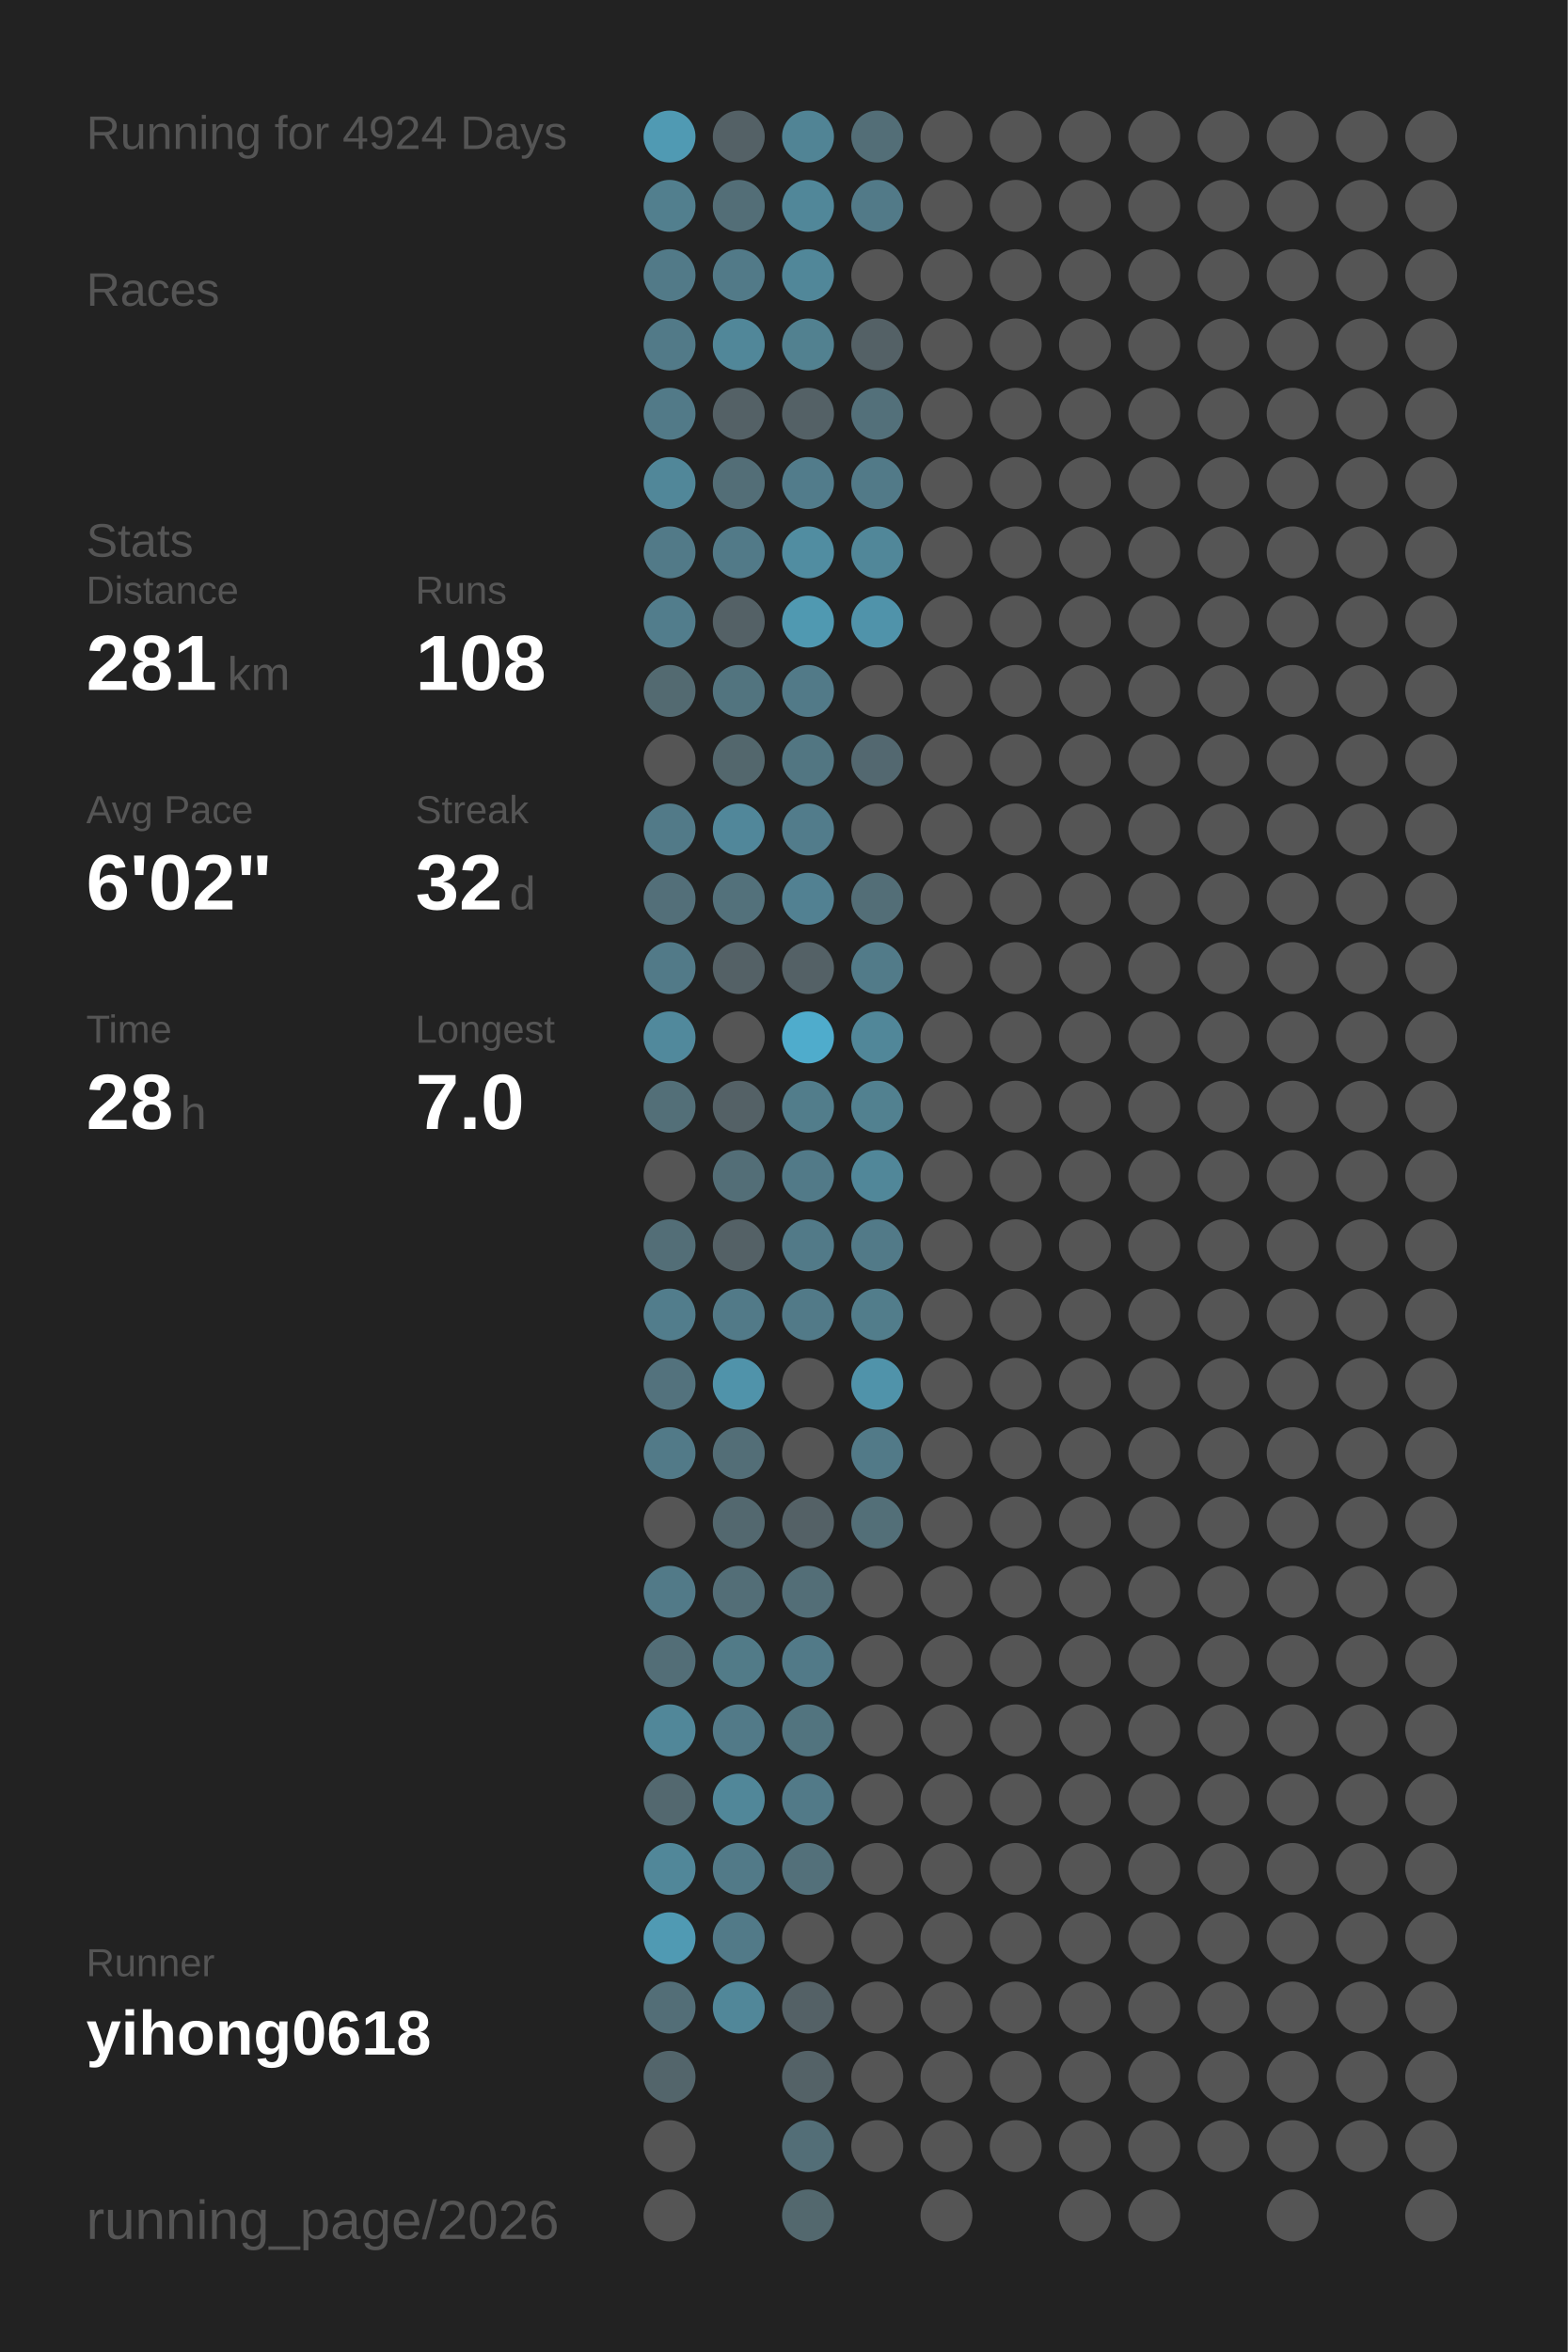
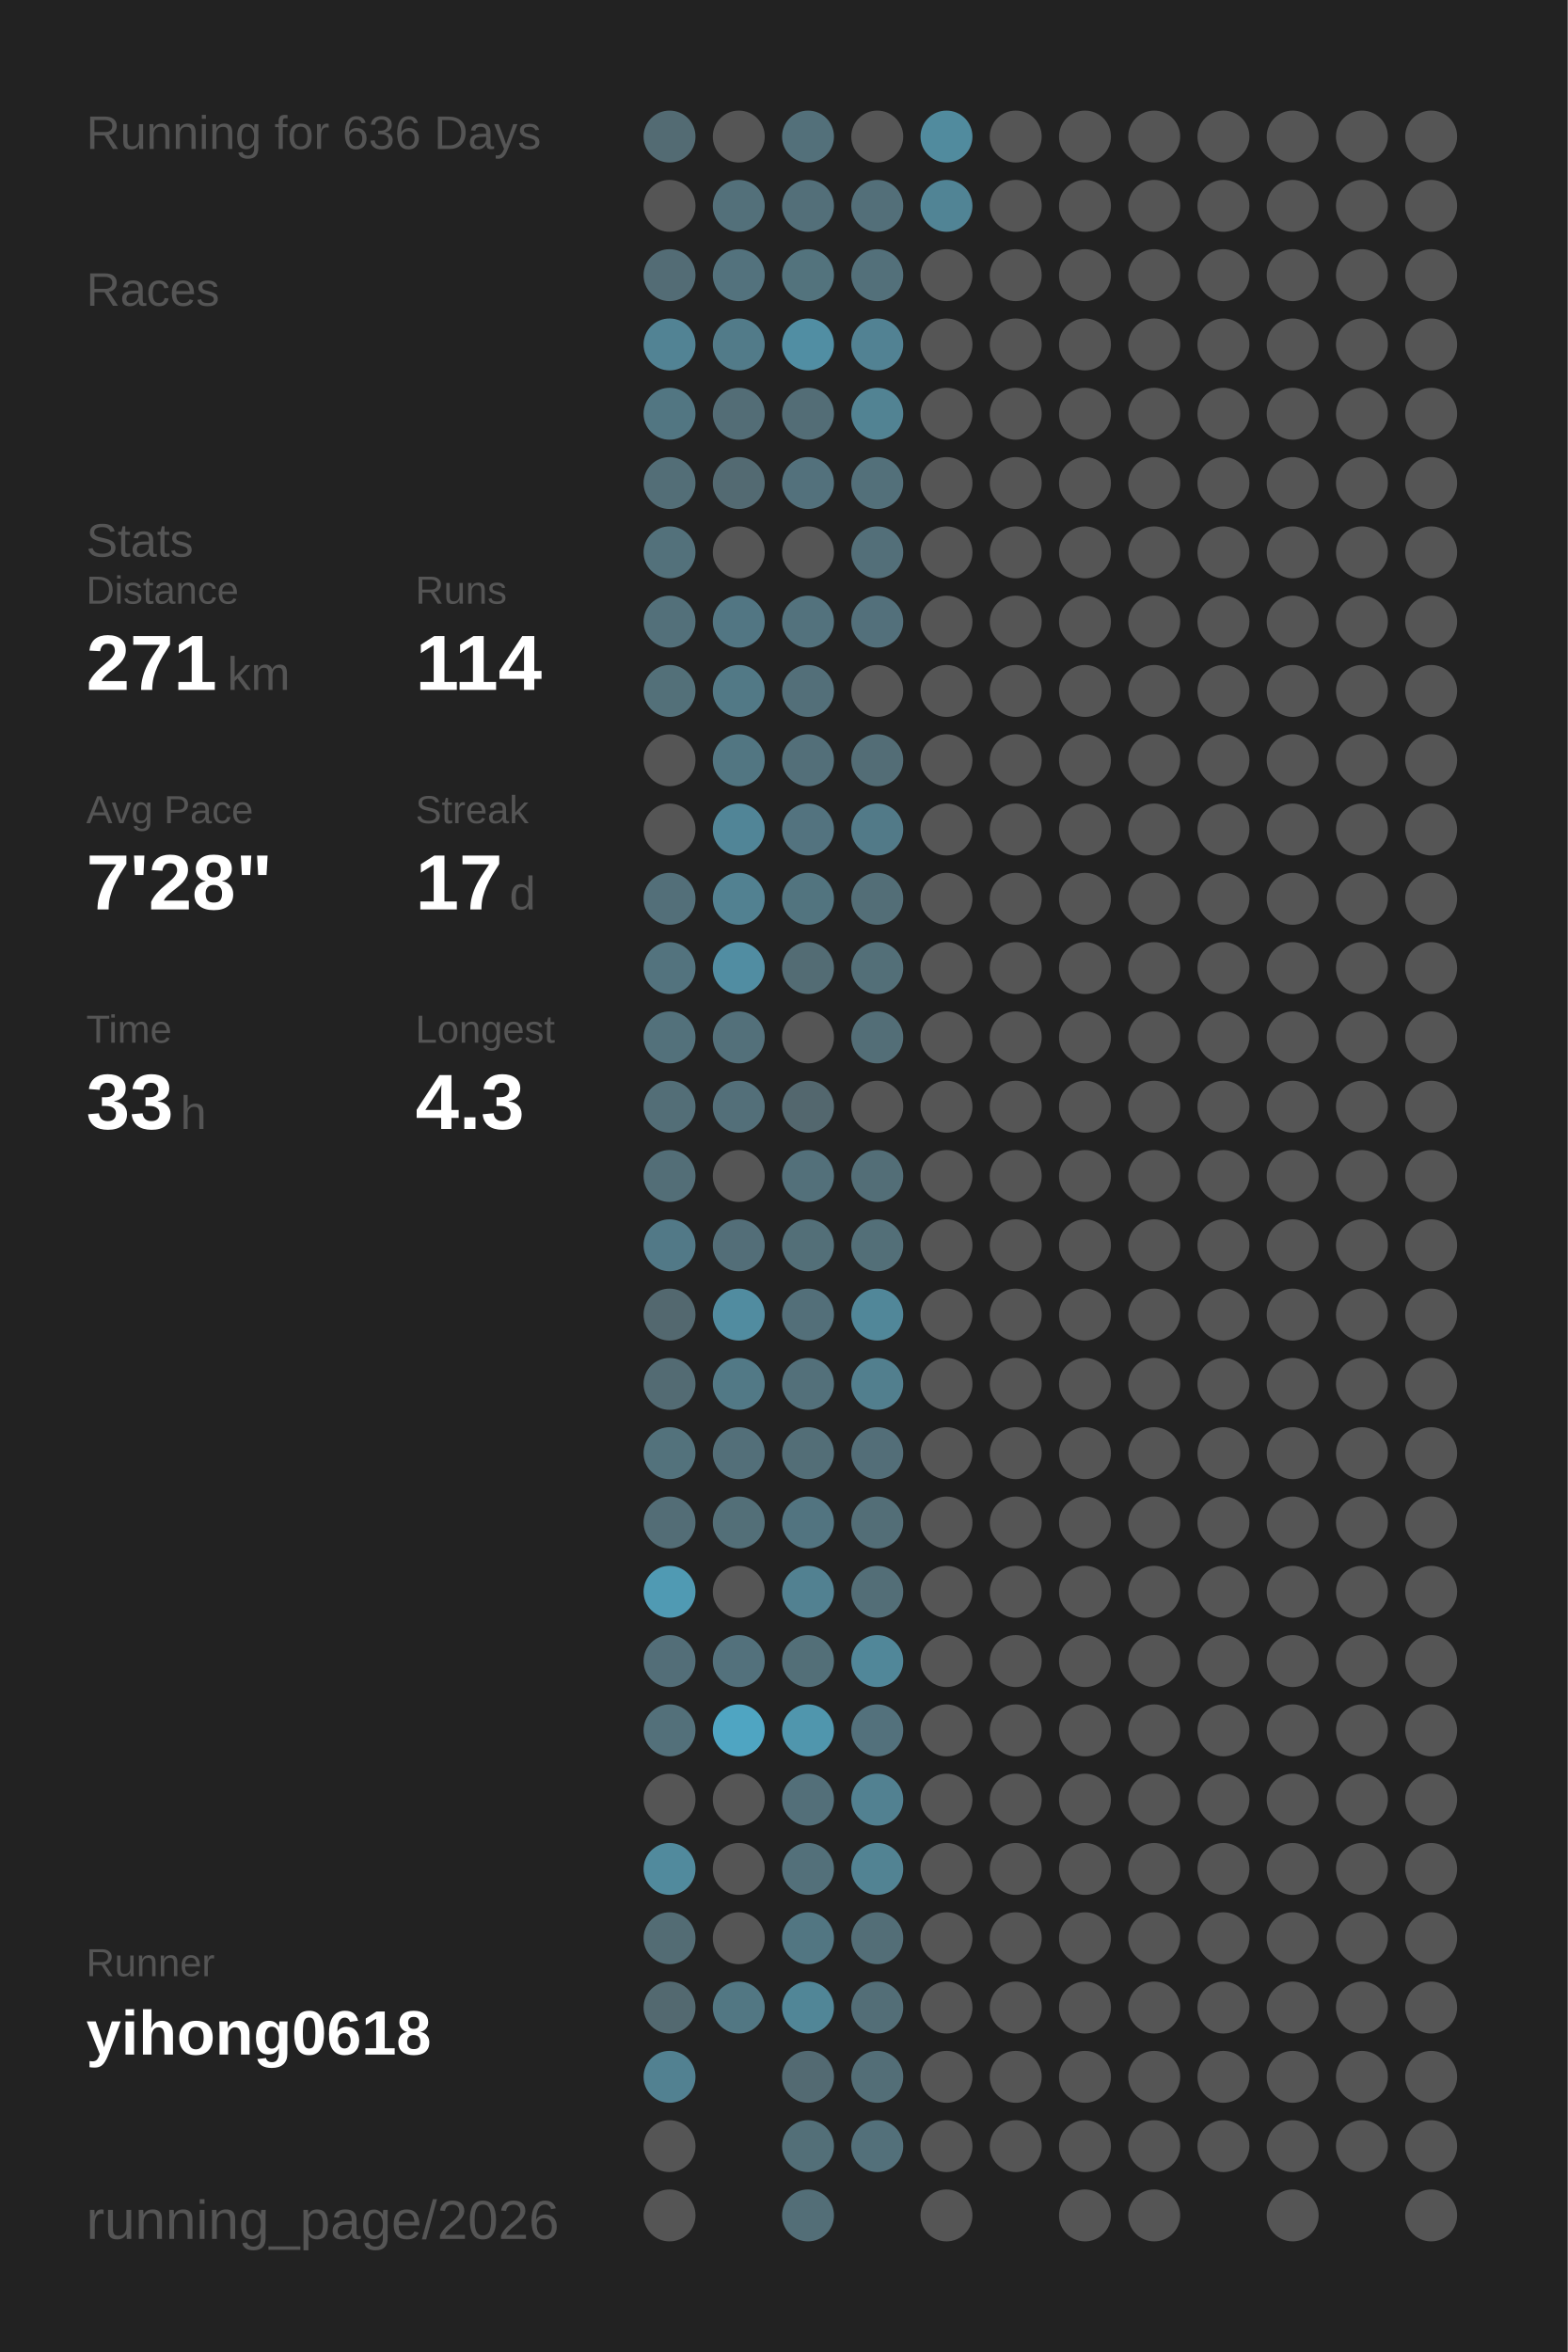
<svg xmlns="http://www.w3.org/2000/svg" baseProfile="full" height="300mm" version="1.1" viewBox="0,0,200,300" width="200mm">
  <defs />
  <rect fill="#222222" height="300" width="200" x="0" y="0" />
-   <text fill="#555555" style="font-size:6px; font-family:Arial;" x="11" y="19">Running for 4924 Days</text>
+   <text fill="#555555" style="font-size:6px; font-family:Arial;" x="11" y="19">Running for 636 Days</text>
  <text fill="#555555" style="font-size:6px; font-family:Arial;" x="11" y="39">Races</text>
  <text fill="#555555" style="font-size:6px; font-family:Arial;" x="11" y="71">Stats</text>
  <text fill="#555555" style="font-size:5px; font-family:Arial;" x="11" y="77">Distance</text>
-   <text fill="#FFFFFF" style="font-size:10px; font-family:Arial; font-weight:bold;" x="11" y="88">281</text>
+   <text fill="#FFFFFF" style="font-size:10px; font-family:Arial; font-weight:bold;" x="11" y="88">271</text>
  <text fill="#555555" style="font-size:6px; font-family:Arial;" x="29" y="88">km</text>
  <text fill="#555555" style="font-size:5px; font-family:Arial;" x="53" y="77">Runs</text>
-   <text fill="#FFFFFF" style="font-size:10px; font-family:Arial; font-weight:bold;" x="53" y="88">108</text>
+   <text fill="#FFFFFF" style="font-size:10px; font-family:Arial; font-weight:bold;" x="53" y="88">114</text>
  <text fill="#555555" style="font-size:5px; font-family:Arial;" x="11" y="105">Avg Pace</text>
-   <text fill="#FFFFFF" style="font-size:10px; font-family:Arial; font-weight:bold;" x="11" y="116">6'02"</text>
+   <text fill="#FFFFFF" style="font-size:10px; font-family:Arial; font-weight:bold;" x="11" y="116">7'28"</text>
  <text fill="#555555" style="font-size:5px; font-family:Arial;" x="53" y="105">Streak</text>
-   <text fill="#FFFFFF" style="font-size:10px; font-family:Arial; font-weight:bold;" x="53" y="116">32</text>
+   <text fill="#FFFFFF" style="font-size:10px; font-family:Arial; font-weight:bold;" x="53" y="116">17</text>
  <text fill="#555555" style="font-size:6px; font-family:Arial;" x="65" y="116">d</text>
  <text fill="#555555" style="font-size:5px; font-family:Arial;" x="11" y="133">Time</text>
-   <text fill="#FFFFFF" style="font-size:10px; font-family:Arial; font-weight:bold;" x="11" y="144">28</text>
+   <text fill="#FFFFFF" style="font-size:10px; font-family:Arial; font-weight:bold;" x="11" y="144">33</text>
  <text fill="#555555" style="font-size:6px; font-family:Arial;" x="23" y="144">h</text>
  <text fill="#555555" style="font-size:5px; font-family:Arial;" x="53" y="133">Longest</text>
-   <text fill="#FFFFFF" style="font-size:10px; font-family:Arial; font-weight:bold;" x="53" y="144">7.0</text>
+   <text fill="#FFFFFF" style="font-size:10px; font-family:Arial; font-weight:bold;" x="53" y="144">4.3</text>
  <text fill="#555555" style="font-size:5px; font-family:Arial;" x="11" y="252.065">Runner</text>
  <text fill="#FFFFFF" style="font-size:8px; font-family:Arial; font-weight:bold;" x="11" y="262.065">yihong0618</text>
  <text fill="#555555" style="font-size:7px; font-family:Arial;" x="11" y="285.581">running_page/2026</text>
-   <circle cx="85.417" cy="17.419" fill="#509ab3" r="3.312" />
-   <circle cx="85.417" cy="26.258" fill="#527f8e" r="3.312" />
-   <circle cx="85.417" cy="35.097" fill="#527a88" r="3.312" />
-   <circle cx="85.417" cy="43.935" fill="#527a88" r="3.312" />
-   <circle cx="85.417" cy="52.774" fill="#527a88" r="3.312" />
-   <circle cx="85.417" cy="61.613" fill="#518799" r="3.312" />
-   <circle cx="85.417" cy="70.452" fill="#527a88" r="3.312" />
-   <circle cx="85.417" cy="79.29" fill="#527d8c" r="3.312" />
-   <circle cx="85.417" cy="88.129" fill="#536a71" r="3.312" />
+   <circle cx="85.417" cy="17.419" fill="#536b73" r="3.312" />
+   <circle cx="85.417" cy="26.258" fill="#555555" r="3.312" />
+   <circle cx="85.417" cy="35.097" fill="#536c75" r="3.312" />
+   <circle cx="85.417" cy="43.935" fill="#528394" r="3.312" />
+   <circle cx="85.417" cy="52.774" fill="#527682" r="3.312" />
+   <circle cx="85.417" cy="61.613" fill="#536e77" r="3.312" />
+   <circle cx="85.417" cy="70.452" fill="#53717b" r="3.312" />
+   <circle cx="85.417" cy="79.29" fill="#53707a" r="3.312" />
+   <circle cx="85.417" cy="88.129" fill="#537079" r="3.312" />
  <circle cx="85.417" cy="96.968" fill="#555555" r="3.312" />
-   <circle cx="85.417" cy="105.806" fill="#527a88" r="3.312" />
+   <circle cx="85.417" cy="105.806" fill="#555555" r="3.312" />
  <circle cx="85.417" cy="114.645" fill="#536f79" r="3.312" />
-   <circle cx="85.417" cy="123.484" fill="#527a88" r="3.312" />
-   <circle cx="85.417" cy="132.323" fill="#51899c" r="3.312" />
-   <circle cx="85.417" cy="141.161" fill="#536f78" r="3.312" />
-   <circle cx="85.417" cy="150" fill="#555555" r="3.312" />
-   <circle cx="85.417" cy="158.839" fill="#536e77" r="3.312" />
-   <circle cx="85.417" cy="167.677" fill="#527d8c" r="3.312" />
-   <circle cx="85.417" cy="176.516" fill="#53727d" r="3.312" />
-   <circle cx="85.417" cy="185.355" fill="#527a88" r="3.312" />
-   <circle cx="85.417" cy="194.194" fill="#555555" r="3.312" />
-   <circle cx="85.417" cy="203.032" fill="#527a88" r="3.312" />
-   <circle cx="85.417" cy="211.871" fill="#536e77" r="3.312" />
-   <circle cx="85.417" cy="220.71" fill="#518799" r="3.312" />
-   <circle cx="85.417" cy="229.548" fill="#53686f" r="3.312" />
-   <circle cx="85.417" cy="238.387" fill="#518799" r="3.312" />
-   <circle cx="85.417" cy="247.226" fill="#509ab3" r="3.312" />
-   <circle cx="85.417" cy="256.065" fill="#536e77" r="3.312" />
-   <circle cx="85.417" cy="264.903" fill="#53656b" r="3.312" />
+   <circle cx="85.417" cy="123.484" fill="#53737e" r="3.312" />
+   <circle cx="85.417" cy="132.323" fill="#53717b" r="3.312" />
+   <circle cx="85.417" cy="141.161" fill="#536e77" r="3.312" />
+   <circle cx="85.417" cy="150" fill="#536e77" r="3.312" />
+   <circle cx="85.417" cy="158.839" fill="#527987" r="3.312" />
+   <circle cx="85.417" cy="167.677" fill="#53686f" r="3.312" />
+   <circle cx="85.417" cy="176.516" fill="#536b73" r="3.312" />
+   <circle cx="85.417" cy="185.355" fill="#53727c" r="3.312" />
+   <circle cx="85.417" cy="194.194" fill="#536d76" r="3.312" />
+   <circle cx="85.417" cy="203.032" fill="#509ab3" r="3.312" />
+   <circle cx="85.417" cy="211.871" fill="#536e78" r="3.312" />
+   <circle cx="85.417" cy="220.71" fill="#53707a" r="3.312" />
+   <circle cx="85.417" cy="229.548" fill="#555555" r="3.312" />
+   <circle cx="85.417" cy="238.387" fill="#518a9d" r="3.312" />
+   <circle cx="85.417" cy="247.226" fill="#536c74" r="3.312" />
+   <circle cx="85.417" cy="256.065" fill="#536970" r="3.312" />
+   <circle cx="85.417" cy="264.903" fill="#528191" r="3.312" />
  <circle cx="85.417" cy="273.742" fill="#555555" r="3.312" />
  <circle cx="85.417" cy="282.581" fill="#555555" r="3.312" />
-   <circle cx="94.25" cy="17.419" fill="#546166" r="3.312" />
-   <circle cx="94.25" cy="26.258" fill="#536e77" r="3.312" />
-   <circle cx="94.25" cy="35.097" fill="#527a88" r="3.312" />
-   <circle cx="94.25" cy="43.935" fill="#518799" r="3.312" />
-   <circle cx="94.25" cy="52.774" fill="#546166" r="3.312" />
-   <circle cx="94.25" cy="61.613" fill="#536e77" r="3.312" />
-   <circle cx="94.25" cy="70.452" fill="#527a88" r="3.312" />
-   <circle cx="94.25" cy="79.29" fill="#546166" r="3.312" />
-   <circle cx="94.25" cy="88.129" fill="#52747f" r="3.312" />
-   <circle cx="94.25" cy="96.968" fill="#53676d" r="3.312" />
-   <circle cx="94.25" cy="105.806" fill="#51879a" r="3.312" />
-   <circle cx="94.25" cy="114.645" fill="#53717b" r="3.312" />
-   <circle cx="94.25" cy="123.484" fill="#546166" r="3.312" />
-   <circle cx="94.25" cy="132.323" fill="#555555" r="3.312" />
-   <circle cx="94.25" cy="141.161" fill="#546166" r="3.312" />
-   <circle cx="94.25" cy="150" fill="#536e77" r="3.312" />
-   <circle cx="94.25" cy="158.839" fill="#546166" r="3.312" />
-   <circle cx="94.25" cy="167.677" fill="#527a88" r="3.312" />
-   <circle cx="94.25" cy="176.516" fill="#5093aa" r="3.312" />
-   <circle cx="94.25" cy="185.355" fill="#536e77" r="3.312" />
-   <circle cx="94.25" cy="194.194" fill="#53686f" r="3.312" />
-   <circle cx="94.25" cy="203.032" fill="#536e77" r="3.312" />
-   <circle cx="94.25" cy="211.871" fill="#527b88" r="3.312" />
-   <circle cx="94.25" cy="220.71" fill="#527a88" r="3.312" />
-   <circle cx="94.25" cy="229.548" fill="#518799" r="3.312" />
-   <circle cx="94.25" cy="238.387" fill="#527a88" r="3.312" />
-   <circle cx="94.25" cy="247.226" fill="#527a88" r="3.312" />
-   <circle cx="94.25" cy="256.065" fill="#518799" r="3.312" />
-   <circle cx="103.083" cy="17.419" fill="#518495" r="3.312" />
-   <circle cx="103.083" cy="26.258" fill="#518799" r="3.312" />
-   <circle cx="103.083" cy="35.097" fill="#518799" r="3.312" />
-   <circle cx="103.083" cy="43.935" fill="#528190" r="3.312" />
-   <circle cx="103.083" cy="52.774" fill="#546166" r="3.312" />
-   <circle cx="103.083" cy="61.613" fill="#527c8b" r="3.312" />
-   <circle cx="103.083" cy="70.452" fill="#518da1" r="3.312" />
-   <circle cx="103.083" cy="79.29" fill="#5099b1" r="3.312" />
-   <circle cx="103.083" cy="88.129" fill="#527a88" r="3.312" />
-   <circle cx="103.083" cy="96.968" fill="#527682" r="3.312" />
-   <circle cx="103.083" cy="105.806" fill="#527c8b" r="3.312" />
-   <circle cx="103.083" cy="114.645" fill="#528192" r="3.312" />
-   <circle cx="103.083" cy="123.484" fill="#546166" r="3.312" />
-   <circle cx="103.083" cy="132.323" fill="#4faccc" r="3.312" />
-   <circle cx="103.083" cy="141.161" fill="#527d8b" r="3.312" />
-   <circle cx="103.083" cy="150" fill="#527a88" r="3.312" />
-   <circle cx="103.083" cy="158.839" fill="#527a88" r="3.312" />
-   <circle cx="103.083" cy="167.677" fill="#527a88" r="3.312" />
-   <circle cx="103.083" cy="176.516" fill="#555555" r="3.312" />
-   <circle cx="103.083" cy="185.355" fill="#555555" r="3.312" />
-   <circle cx="103.083" cy="194.194" fill="#546166" r="3.312" />
-   <circle cx="103.083" cy="203.032" fill="#536e77" r="3.312" />
-   <circle cx="103.083" cy="211.871" fill="#527a88" r="3.312" />
-   <circle cx="103.083" cy="220.71" fill="#52747f" r="3.312" />
-   <circle cx="103.083" cy="229.548" fill="#527a88" r="3.312" />
+   <circle cx="94.25" cy="17.419" fill="#555555" r="3.312" />
+   <circle cx="94.25" cy="26.258" fill="#53707a" r="3.312" />
+   <circle cx="94.25" cy="35.097" fill="#53727d" r="3.312" />
+   <circle cx="94.25" cy="43.935" fill="#527b89" r="3.312" />
+   <circle cx="94.25" cy="52.774" fill="#536d76" r="3.312" />
+   <circle cx="94.25" cy="61.613" fill="#536a72" r="3.312" />
+   <circle cx="94.25" cy="70.452" fill="#555555" r="3.312" />
+   <circle cx="94.25" cy="79.29" fill="#527683" r="3.312" />
+   <circle cx="94.25" cy="88.129" fill="#527986" r="3.312" />
+   <circle cx="94.25" cy="96.968" fill="#527682" r="3.312" />
+   <circle cx="94.25" cy="105.806" fill="#518597" r="3.312" />
+   <circle cx="94.25" cy="114.645" fill="#528191" r="3.312" />
+   <circle cx="94.25" cy="123.484" fill="#518da2" r="3.312" />
+   <circle cx="94.25" cy="132.323" fill="#53707a" r="3.312" />
+   <circle cx="94.25" cy="141.161" fill="#536f79" r="3.312" />
+   <circle cx="94.25" cy="150" fill="#555555" r="3.312" />
+   <circle cx="94.25" cy="158.839" fill="#536e78" r="3.312" />
+   <circle cx="94.25" cy="167.677" fill="#518ca0" r="3.312" />
+   <circle cx="94.25" cy="176.516" fill="#527986" r="3.312" />
+   <circle cx="94.25" cy="185.355" fill="#536f79" r="3.312" />
+   <circle cx="94.25" cy="194.194" fill="#536f78" r="3.312" />
+   <circle cx="94.25" cy="203.032" fill="#555555" r="3.312" />
+   <circle cx="94.25" cy="211.871" fill="#53717c" r="3.312" />
+   <circle cx="94.25" cy="220.71" fill="#4fa5c2" r="3.312" />
+   <circle cx="94.25" cy="229.548" fill="#555555" r="3.312" />
+   <circle cx="94.25" cy="238.387" fill="#555555" r="3.312" />
+   <circle cx="94.25" cy="247.226" fill="#555555" r="3.312" />
+   <circle cx="94.25" cy="256.065" fill="#527783" r="3.312" />
+   <circle cx="103.083" cy="17.419" fill="#53707a" r="3.312" />
+   <circle cx="103.083" cy="26.258" fill="#536f79" r="3.312" />
+   <circle cx="103.083" cy="35.097" fill="#53737d" r="3.312" />
+   <circle cx="103.083" cy="43.935" fill="#518ea3" r="3.312" />
+   <circle cx="103.083" cy="52.774" fill="#536d76" r="3.312" />
+   <circle cx="103.083" cy="61.613" fill="#53717c" r="3.312" />
+   <circle cx="103.083" cy="70.452" fill="#555555" r="3.312" />
+   <circle cx="103.083" cy="79.29" fill="#53727d" r="3.312" />
+   <circle cx="103.083" cy="88.129" fill="#536f79" r="3.312" />
+   <circle cx="103.083" cy="96.968" fill="#536f79" r="3.312" />
+   <circle cx="103.083" cy="105.806" fill="#53737f" r="3.312" />
+   <circle cx="103.083" cy="114.645" fill="#52747f" r="3.312" />
+   <circle cx="103.083" cy="123.484" fill="#536c74" r="3.312" />
+   <circle cx="103.083" cy="132.323" fill="#555555" r="3.312" />
+   <circle cx="103.083" cy="141.161" fill="#53676e" r="3.312" />
+   <circle cx="103.083" cy="150" fill="#53707a" r="3.312" />
+   <circle cx="103.083" cy="158.839" fill="#536f78" r="3.312" />
+   <circle cx="103.083" cy="167.677" fill="#536f79" r="3.312" />
+   <circle cx="103.083" cy="176.516" fill="#53707a" r="3.312" />
+   <circle cx="103.083" cy="185.355" fill="#536e77" r="3.312" />
+   <circle cx="103.083" cy="194.194" fill="#527480" r="3.312" />
+   <circle cx="103.083" cy="203.032" fill="#528191" r="3.312" />
+   <circle cx="103.083" cy="211.871" fill="#536f78" r="3.312" />
+   <circle cx="103.083" cy="220.71" fill="#5096ad" r="3.312" />
+   <circle cx="103.083" cy="229.548" fill="#536f79" r="3.312" />
  <circle cx="103.083" cy="238.387" fill="#53707a" r="3.312" />
-   <circle cx="103.083" cy="247.226" fill="#555555" r="3.312" />
-   <circle cx="103.083" cy="256.065" fill="#546166" r="3.312" />
-   <circle cx="103.083" cy="264.903" fill="#546267" r="3.312" />
-   <circle cx="103.083" cy="273.742" fill="#536e77" r="3.312" />
-   <circle cx="103.083" cy="282.581" fill="#53686e" r="3.312" />
-   <circle cx="111.917" cy="17.419" fill="#536e77" r="3.312" />
-   <circle cx="111.917" cy="26.258" fill="#527a88" r="3.312" />
-   <circle cx="111.917" cy="35.097" fill="#555555" r="3.312" />
-   <circle cx="111.917" cy="43.935" fill="#546166" r="3.312" />
-   <circle cx="111.917" cy="52.774" fill="#53707a" r="3.312" />
-   <circle cx="111.917" cy="61.613" fill="#527a88" r="3.312" />
-   <circle cx="111.917" cy="70.452" fill="#518799" r="3.312" />
-   <circle cx="111.917" cy="79.29" fill="#5093aa" r="3.312" />
+   <circle cx="103.083" cy="247.226" fill="#527682" r="3.312" />
+   <circle cx="103.083" cy="256.065" fill="#518697" r="3.312" />
+   <circle cx="103.083" cy="264.903" fill="#536a72" r="3.312" />
+   <circle cx="103.083" cy="273.742" fill="#536f78" r="3.312" />
+   <circle cx="103.083" cy="282.581" fill="#536e77" r="3.312" />
+   <circle cx="111.917" cy="17.419" fill="#555555" r="3.312" />
+   <circle cx="111.917" cy="26.258" fill="#536f79" r="3.312" />
+   <circle cx="111.917" cy="35.097" fill="#53707a" r="3.312" />
+   <circle cx="111.917" cy="43.935" fill="#528293" r="3.312" />
+   <circle cx="111.917" cy="52.774" fill="#528393" r="3.312" />
+   <circle cx="111.917" cy="61.613" fill="#53707a" r="3.312" />
+   <circle cx="111.917" cy="70.452" fill="#536f79" r="3.312" />
+   <circle cx="111.917" cy="79.29" fill="#53707b" r="3.312" />
  <circle cx="111.917" cy="88.129" fill="#555555" r="3.312" />
-   <circle cx="111.917" cy="96.968" fill="#536870" r="3.312" />
-   <circle cx="111.917" cy="105.806" fill="#555555" r="3.312" />
+   <circle cx="111.917" cy="96.968" fill="#536d76" r="3.312" />
+   <circle cx="111.917" cy="105.806" fill="#527a88" r="3.312" />
  <circle cx="111.917" cy="114.645" fill="#536e77" r="3.312" />
-   <circle cx="111.917" cy="123.484" fill="#527b89" r="3.312" />
-   <circle cx="111.917" cy="132.323" fill="#518799" r="3.312" />
-   <circle cx="111.917" cy="141.161" fill="#528190" r="3.312" />
-   <circle cx="111.917" cy="150" fill="#518799" r="3.312" />
-   <circle cx="111.917" cy="158.839" fill="#527a88" r="3.312" />
-   <circle cx="111.917" cy="167.677" fill="#527d8b" r="3.312" />
-   <circle cx="111.917" cy="176.516" fill="#5093aa" r="3.312" />
-   <circle cx="111.917" cy="185.355" fill="#527a88" r="3.312" />
-   <circle cx="111.917" cy="194.194" fill="#536f78" r="3.312" />
-   <circle cx="111.917" cy="203.032" fill="#555555" r="3.312" />
-   <circle cx="111.917" cy="211.871" fill="#555555" r="3.312" />
-   <circle cx="111.917" cy="220.71" fill="#555555" r="3.312" />
-   <circle cx="111.917" cy="229.548" fill="#555555" r="3.312" />
-   <circle cx="111.917" cy="238.387" fill="#555555" r="3.312" />
-   <circle cx="111.917" cy="247.226" fill="#555555" r="3.312" />
-   <circle cx="111.917" cy="256.065" fill="#555555" r="3.312" />
-   <circle cx="111.917" cy="264.903" fill="#555555" r="3.312" />
-   <circle cx="111.917" cy="273.742" fill="#555555" r="3.312" />
-   <circle cx="120.75" cy="17.419" fill="#555555" r="3.312" />
-   <circle cx="120.75" cy="26.258" fill="#555555" r="3.312" />
+   <circle cx="111.917" cy="123.484" fill="#536f78" r="3.312" />
+   <circle cx="111.917" cy="132.323" fill="#536e77" r="3.312" />
+   <circle cx="111.917" cy="141.161" fill="#555555" r="3.312" />
+   <circle cx="111.917" cy="150" fill="#536e77" r="3.312" />
+   <circle cx="111.917" cy="158.839" fill="#536f78" r="3.312" />
+   <circle cx="111.917" cy="167.677" fill="#518799" r="3.312" />
+   <circle cx="111.917" cy="176.516" fill="#527f8e" r="3.312" />
+   <circle cx="111.917" cy="185.355" fill="#536e78" r="3.312" />
+   <circle cx="111.917" cy="194.194" fill="#536e77" r="3.312" />
+   <circle cx="111.917" cy="203.032" fill="#536e77" r="3.312" />
+   <circle cx="111.917" cy="211.871" fill="#518799" r="3.312" />
+   <circle cx="111.917" cy="220.71" fill="#53717c" r="3.312" />
+   <circle cx="111.917" cy="229.548" fill="#528191" r="3.312" />
+   <circle cx="111.917" cy="238.387" fill="#528393" r="3.312" />
+   <circle cx="111.917" cy="247.226" fill="#536e77" r="3.312" />
+   <circle cx="111.917" cy="256.065" fill="#536e77" r="3.312" />
+   <circle cx="111.917" cy="264.903" fill="#536e77" r="3.312" />
+   <circle cx="111.917" cy="273.742" fill="#53707a" r="3.312" />
+   <circle cx="120.75" cy="17.419" fill="#518b9e" r="3.312" />
+   <circle cx="120.75" cy="26.258" fill="#518495" r="3.312" />
  <circle cx="120.75" cy="35.097" fill="#555555" r="3.312" />
  <circle cx="120.75" cy="43.935" fill="#555555" r="3.312" />
  <circle cx="120.75" cy="52.774" fill="#555555" r="3.312" />
  <circle cx="120.75" cy="61.613" fill="#555555" r="3.312" />
  <circle cx="120.75" cy="70.452" fill="#555555" r="3.312" />
  <circle cx="120.75" cy="79.29" fill="#555555" r="3.312" />
  <circle cx="120.75" cy="88.129" fill="#555555" r="3.312" />
  <circle cx="120.75" cy="96.968" fill="#555555" r="3.312" />
  <circle cx="120.75" cy="105.806" fill="#555555" r="3.312" />
  <circle cx="120.75" cy="114.645" fill="#555555" r="3.312" />
  <circle cx="120.75" cy="123.484" fill="#555555" r="3.312" />
  <circle cx="120.75" cy="132.323" fill="#555555" r="3.312" />
  <circle cx="120.75" cy="141.161" fill="#555555" r="3.312" />
  <circle cx="120.75" cy="150" fill="#555555" r="3.312" />
  <circle cx="120.75" cy="158.839" fill="#555555" r="3.312" />
  <circle cx="120.75" cy="167.677" fill="#555555" r="3.312" />
  <circle cx="120.75" cy="176.516" fill="#555555" r="3.312" />
  <circle cx="120.75" cy="185.355" fill="#555555" r="3.312" />
  <circle cx="120.75" cy="194.194" fill="#555555" r="3.312" />
  <circle cx="120.75" cy="203.032" fill="#555555" r="3.312" />
  <circle cx="120.75" cy="211.871" fill="#555555" r="3.312" />
  <circle cx="120.75" cy="220.71" fill="#555555" r="3.312" />
  <circle cx="120.75" cy="229.548" fill="#555555" r="3.312" />
  <circle cx="120.75" cy="238.387" fill="#555555" r="3.312" />
  <circle cx="120.75" cy="247.226" fill="#555555" r="3.312" />
  <circle cx="120.75" cy="256.065" fill="#555555" r="3.312" />
  <circle cx="120.75" cy="264.903" fill="#555555" r="3.312" />
  <circle cx="120.75" cy="273.742" fill="#555555" r="3.312" />
  <circle cx="120.75" cy="282.581" fill="#555555" r="3.312" />
  <circle cx="129.583" cy="17.419" fill="#555555" r="3.312" />
  <circle cx="129.583" cy="26.258" fill="#555555" r="3.312" />
  <circle cx="129.583" cy="35.097" fill="#555555" r="3.312" />
  <circle cx="129.583" cy="43.935" fill="#555555" r="3.312" />
  <circle cx="129.583" cy="52.774" fill="#555555" r="3.312" />
  <circle cx="129.583" cy="61.613" fill="#555555" r="3.312" />
  <circle cx="129.583" cy="70.452" fill="#555555" r="3.312" />
  <circle cx="129.583" cy="79.29" fill="#555555" r="3.312" />
  <circle cx="129.583" cy="88.129" fill="#555555" r="3.312" />
  <circle cx="129.583" cy="96.968" fill="#555555" r="3.312" />
  <circle cx="129.583" cy="105.806" fill="#555555" r="3.312" />
  <circle cx="129.583" cy="114.645" fill="#555555" r="3.312" />
  <circle cx="129.583" cy="123.484" fill="#555555" r="3.312" />
  <circle cx="129.583" cy="132.323" fill="#555555" r="3.312" />
  <circle cx="129.583" cy="141.161" fill="#555555" r="3.312" />
  <circle cx="129.583" cy="150" fill="#555555" r="3.312" />
  <circle cx="129.583" cy="158.839" fill="#555555" r="3.312" />
  <circle cx="129.583" cy="167.677" fill="#555555" r="3.312" />
  <circle cx="129.583" cy="176.516" fill="#555555" r="3.312" />
  <circle cx="129.583" cy="185.355" fill="#555555" r="3.312" />
  <circle cx="129.583" cy="194.194" fill="#555555" r="3.312" />
  <circle cx="129.583" cy="203.032" fill="#555555" r="3.312" />
  <circle cx="129.583" cy="211.871" fill="#555555" r="3.312" />
  <circle cx="129.583" cy="220.71" fill="#555555" r="3.312" />
  <circle cx="129.583" cy="229.548" fill="#555555" r="3.312" />
  <circle cx="129.583" cy="238.387" fill="#555555" r="3.312" />
  <circle cx="129.583" cy="247.226" fill="#555555" r="3.312" />
  <circle cx="129.583" cy="256.065" fill="#555555" r="3.312" />
  <circle cx="129.583" cy="264.903" fill="#555555" r="3.312" />
  <circle cx="129.583" cy="273.742" fill="#555555" r="3.312" />
  <circle cx="138.417" cy="17.419" fill="#555555" r="3.312" />
  <circle cx="138.417" cy="26.258" fill="#555555" r="3.312" />
  <circle cx="138.417" cy="35.097" fill="#555555" r="3.312" />
  <circle cx="138.417" cy="43.935" fill="#555555" r="3.312" />
  <circle cx="138.417" cy="52.774" fill="#555555" r="3.312" />
  <circle cx="138.417" cy="61.613" fill="#555555" r="3.312" />
  <circle cx="138.417" cy="70.452" fill="#555555" r="3.312" />
  <circle cx="138.417" cy="79.29" fill="#555555" r="3.312" />
  <circle cx="138.417" cy="88.129" fill="#555555" r="3.312" />
  <circle cx="138.417" cy="96.968" fill="#555555" r="3.312" />
  <circle cx="138.417" cy="105.806" fill="#555555" r="3.312" />
  <circle cx="138.417" cy="114.645" fill="#555555" r="3.312" />
  <circle cx="138.417" cy="123.484" fill="#555555" r="3.312" />
  <circle cx="138.417" cy="132.323" fill="#555555" r="3.312" />
  <circle cx="138.417" cy="141.161" fill="#555555" r="3.312" />
  <circle cx="138.417" cy="150" fill="#555555" r="3.312" />
  <circle cx="138.417" cy="158.839" fill="#555555" r="3.312" />
  <circle cx="138.417" cy="167.677" fill="#555555" r="3.312" />
  <circle cx="138.417" cy="176.516" fill="#555555" r="3.312" />
  <circle cx="138.417" cy="185.355" fill="#555555" r="3.312" />
  <circle cx="138.417" cy="194.194" fill="#555555" r="3.312" />
  <circle cx="138.417" cy="203.032" fill="#555555" r="3.312" />
  <circle cx="138.417" cy="211.871" fill="#555555" r="3.312" />
  <circle cx="138.417" cy="220.71" fill="#555555" r="3.312" />
  <circle cx="138.417" cy="229.548" fill="#555555" r="3.312" />
  <circle cx="138.417" cy="238.387" fill="#555555" r="3.312" />
  <circle cx="138.417" cy="247.226" fill="#555555" r="3.312" />
  <circle cx="138.417" cy="256.065" fill="#555555" r="3.312" />
  <circle cx="138.417" cy="264.903" fill="#555555" r="3.312" />
  <circle cx="138.417" cy="273.742" fill="#555555" r="3.312" />
  <circle cx="138.417" cy="282.581" fill="#555555" r="3.312" />
  <circle cx="147.25" cy="17.419" fill="#555555" r="3.312" />
  <circle cx="147.25" cy="26.258" fill="#555555" r="3.312" />
  <circle cx="147.25" cy="35.097" fill="#555555" r="3.312" />
  <circle cx="147.25" cy="43.935" fill="#555555" r="3.312" />
  <circle cx="147.25" cy="52.774" fill="#555555" r="3.312" />
  <circle cx="147.25" cy="61.613" fill="#555555" r="3.312" />
  <circle cx="147.25" cy="70.452" fill="#555555" r="3.312" />
  <circle cx="147.25" cy="79.29" fill="#555555" r="3.312" />
  <circle cx="147.25" cy="88.129" fill="#555555" r="3.312" />
  <circle cx="147.25" cy="96.968" fill="#555555" r="3.312" />
  <circle cx="147.25" cy="105.806" fill="#555555" r="3.312" />
  <circle cx="147.25" cy="114.645" fill="#555555" r="3.312" />
  <circle cx="147.25" cy="123.484" fill="#555555" r="3.312" />
  <circle cx="147.25" cy="132.323" fill="#555555" r="3.312" />
  <circle cx="147.25" cy="141.161" fill="#555555" r="3.312" />
  <circle cx="147.25" cy="150" fill="#555555" r="3.312" />
  <circle cx="147.25" cy="158.839" fill="#555555" r="3.312" />
  <circle cx="147.25" cy="167.677" fill="#555555" r="3.312" />
  <circle cx="147.25" cy="176.516" fill="#555555" r="3.312" />
  <circle cx="147.25" cy="185.355" fill="#555555" r="3.312" />
  <circle cx="147.25" cy="194.194" fill="#555555" r="3.312" />
  <circle cx="147.25" cy="203.032" fill="#555555" r="3.312" />
  <circle cx="147.25" cy="211.871" fill="#555555" r="3.312" />
  <circle cx="147.25" cy="220.71" fill="#555555" r="3.312" />
  <circle cx="147.25" cy="229.548" fill="#555555" r="3.312" />
  <circle cx="147.25" cy="238.387" fill="#555555" r="3.312" />
  <circle cx="147.25" cy="247.226" fill="#555555" r="3.312" />
  <circle cx="147.25" cy="256.065" fill="#555555" r="3.312" />
  <circle cx="147.25" cy="264.903" fill="#555555" r="3.312" />
  <circle cx="147.25" cy="273.742" fill="#555555" r="3.312" />
  <circle cx="147.25" cy="282.581" fill="#555555" r="3.312" />
  <circle cx="156.083" cy="17.419" fill="#555555" r="3.312" />
  <circle cx="156.083" cy="26.258" fill="#555555" r="3.312" />
  <circle cx="156.083" cy="35.097" fill="#555555" r="3.312" />
  <circle cx="156.083" cy="43.935" fill="#555555" r="3.312" />
  <circle cx="156.083" cy="52.774" fill="#555555" r="3.312" />
  <circle cx="156.083" cy="61.613" fill="#555555" r="3.312" />
  <circle cx="156.083" cy="70.452" fill="#555555" r="3.312" />
  <circle cx="156.083" cy="79.29" fill="#555555" r="3.312" />
  <circle cx="156.083" cy="88.129" fill="#555555" r="3.312" />
  <circle cx="156.083" cy="96.968" fill="#555555" r="3.312" />
  <circle cx="156.083" cy="105.806" fill="#555555" r="3.312" />
  <circle cx="156.083" cy="114.645" fill="#555555" r="3.312" />
  <circle cx="156.083" cy="123.484" fill="#555555" r="3.312" />
  <circle cx="156.083" cy="132.323" fill="#555555" r="3.312" />
  <circle cx="156.083" cy="141.161" fill="#555555" r="3.312" />
  <circle cx="156.083" cy="150" fill="#555555" r="3.312" />
  <circle cx="156.083" cy="158.839" fill="#555555" r="3.312" />
  <circle cx="156.083" cy="167.677" fill="#555555" r="3.312" />
  <circle cx="156.083" cy="176.516" fill="#555555" r="3.312" />
  <circle cx="156.083" cy="185.355" fill="#555555" r="3.312" />
  <circle cx="156.083" cy="194.194" fill="#555555" r="3.312" />
  <circle cx="156.083" cy="203.032" fill="#555555" r="3.312" />
  <circle cx="156.083" cy="211.871" fill="#555555" r="3.312" />
  <circle cx="156.083" cy="220.71" fill="#555555" r="3.312" />
  <circle cx="156.083" cy="229.548" fill="#555555" r="3.312" />
  <circle cx="156.083" cy="238.387" fill="#555555" r="3.312" />
  <circle cx="156.083" cy="247.226" fill="#555555" r="3.312" />
  <circle cx="156.083" cy="256.065" fill="#555555" r="3.312" />
  <circle cx="156.083" cy="264.903" fill="#555555" r="3.312" />
  <circle cx="156.083" cy="273.742" fill="#555555" r="3.312" />
  <circle cx="164.917" cy="17.419" fill="#555555" r="3.312" />
  <circle cx="164.917" cy="26.258" fill="#555555" r="3.312" />
  <circle cx="164.917" cy="35.097" fill="#555555" r="3.312" />
  <circle cx="164.917" cy="43.935" fill="#555555" r="3.312" />
  <circle cx="164.917" cy="52.774" fill="#555555" r="3.312" />
  <circle cx="164.917" cy="61.613" fill="#555555" r="3.312" />
  <circle cx="164.917" cy="70.452" fill="#555555" r="3.312" />
  <circle cx="164.917" cy="79.29" fill="#555555" r="3.312" />
  <circle cx="164.917" cy="88.129" fill="#555555" r="3.312" />
  <circle cx="164.917" cy="96.968" fill="#555555" r="3.312" />
  <circle cx="164.917" cy="105.806" fill="#555555" r="3.312" />
  <circle cx="164.917" cy="114.645" fill="#555555" r="3.312" />
  <circle cx="164.917" cy="123.484" fill="#555555" r="3.312" />
  <circle cx="164.917" cy="132.323" fill="#555555" r="3.312" />
  <circle cx="164.917" cy="141.161" fill="#555555" r="3.312" />
  <circle cx="164.917" cy="150" fill="#555555" r="3.312" />
  <circle cx="164.917" cy="158.839" fill="#555555" r="3.312" />
  <circle cx="164.917" cy="167.677" fill="#555555" r="3.312" />
  <circle cx="164.917" cy="176.516" fill="#555555" r="3.312" />
  <circle cx="164.917" cy="185.355" fill="#555555" r="3.312" />
  <circle cx="164.917" cy="194.194" fill="#555555" r="3.312" />
  <circle cx="164.917" cy="203.032" fill="#555555" r="3.312" />
  <circle cx="164.917" cy="211.871" fill="#555555" r="3.312" />
  <circle cx="164.917" cy="220.71" fill="#555555" r="3.312" />
  <circle cx="164.917" cy="229.548" fill="#555555" r="3.312" />
  <circle cx="164.917" cy="238.387" fill="#555555" r="3.312" />
  <circle cx="164.917" cy="247.226" fill="#555555" r="3.312" />
  <circle cx="164.917" cy="256.065" fill="#555555" r="3.312" />
  <circle cx="164.917" cy="264.903" fill="#555555" r="3.312" />
  <circle cx="164.917" cy="273.742" fill="#555555" r="3.312" />
  <circle cx="164.917" cy="282.581" fill="#555555" r="3.312" />
  <circle cx="173.75" cy="17.419" fill="#555555" r="3.312" />
  <circle cx="173.75" cy="26.258" fill="#555555" r="3.312" />
  <circle cx="173.75" cy="35.097" fill="#555555" r="3.312" />
  <circle cx="173.75" cy="43.935" fill="#555555" r="3.312" />
  <circle cx="173.75" cy="52.774" fill="#555555" r="3.312" />
  <circle cx="173.75" cy="61.613" fill="#555555" r="3.312" />
  <circle cx="173.75" cy="70.452" fill="#555555" r="3.312" />
  <circle cx="173.75" cy="79.29" fill="#555555" r="3.312" />
  <circle cx="173.75" cy="88.129" fill="#555555" r="3.312" />
  <circle cx="173.75" cy="96.968" fill="#555555" r="3.312" />
  <circle cx="173.75" cy="105.806" fill="#555555" r="3.312" />
  <circle cx="173.75" cy="114.645" fill="#555555" r="3.312" />
  <circle cx="173.75" cy="123.484" fill="#555555" r="3.312" />
  <circle cx="173.75" cy="132.323" fill="#555555" r="3.312" />
  <circle cx="173.75" cy="141.161" fill="#555555" r="3.312" />
  <circle cx="173.75" cy="150" fill="#555555" r="3.312" />
  <circle cx="173.75" cy="158.839" fill="#555555" r="3.312" />
  <circle cx="173.75" cy="167.677" fill="#555555" r="3.312" />
  <circle cx="173.75" cy="176.516" fill="#555555" r="3.312" />
  <circle cx="173.75" cy="185.355" fill="#555555" r="3.312" />
  <circle cx="173.75" cy="194.194" fill="#555555" r="3.312" />
  <circle cx="173.75" cy="203.032" fill="#555555" r="3.312" />
  <circle cx="173.75" cy="211.871" fill="#555555" r="3.312" />
  <circle cx="173.75" cy="220.71" fill="#555555" r="3.312" />
  <circle cx="173.75" cy="229.548" fill="#555555" r="3.312" />
  <circle cx="173.75" cy="238.387" fill="#555555" r="3.312" />
  <circle cx="173.75" cy="247.226" fill="#555555" r="3.312" />
  <circle cx="173.75" cy="256.065" fill="#555555" r="3.312" />
  <circle cx="173.75" cy="264.903" fill="#555555" r="3.312" />
  <circle cx="173.75" cy="273.742" fill="#555555" r="3.312" />
  <circle cx="182.583" cy="17.419" fill="#555555" r="3.312" />
  <circle cx="182.583" cy="26.258" fill="#555555" r="3.312" />
  <circle cx="182.583" cy="35.097" fill="#555555" r="3.312" />
  <circle cx="182.583" cy="43.935" fill="#555555" r="3.312" />
  <circle cx="182.583" cy="52.774" fill="#555555" r="3.312" />
  <circle cx="182.583" cy="61.613" fill="#555555" r="3.312" />
  <circle cx="182.583" cy="70.452" fill="#555555" r="3.312" />
  <circle cx="182.583" cy="79.29" fill="#555555" r="3.312" />
  <circle cx="182.583" cy="88.129" fill="#555555" r="3.312" />
  <circle cx="182.583" cy="96.968" fill="#555555" r="3.312" />
  <circle cx="182.583" cy="105.806" fill="#555555" r="3.312" />
  <circle cx="182.583" cy="114.645" fill="#555555" r="3.312" />
  <circle cx="182.583" cy="123.484" fill="#555555" r="3.312" />
  <circle cx="182.583" cy="132.323" fill="#555555" r="3.312" />
  <circle cx="182.583" cy="141.161" fill="#555555" r="3.312" />
  <circle cx="182.583" cy="150" fill="#555555" r="3.312" />
  <circle cx="182.583" cy="158.839" fill="#555555" r="3.312" />
  <circle cx="182.583" cy="167.677" fill="#555555" r="3.312" />
  <circle cx="182.583" cy="176.516" fill="#555555" r="3.312" />
  <circle cx="182.583" cy="185.355" fill="#555555" r="3.312" />
  <circle cx="182.583" cy="194.194" fill="#555555" r="3.312" />
  <circle cx="182.583" cy="203.032" fill="#555555" r="3.312" />
  <circle cx="182.583" cy="211.871" fill="#555555" r="3.312" />
  <circle cx="182.583" cy="220.71" fill="#555555" r="3.312" />
  <circle cx="182.583" cy="229.548" fill="#555555" r="3.312" />
  <circle cx="182.583" cy="238.387" fill="#555555" r="3.312" />
  <circle cx="182.583" cy="247.226" fill="#555555" r="3.312" />
  <circle cx="182.583" cy="256.065" fill="#555555" r="3.312" />
  <circle cx="182.583" cy="264.903" fill="#555555" r="3.312" />
  <circle cx="182.583" cy="273.742" fill="#555555" r="3.312" />
  <circle cx="182.583" cy="282.581" fill="#555555" r="3.312" />
</svg>
